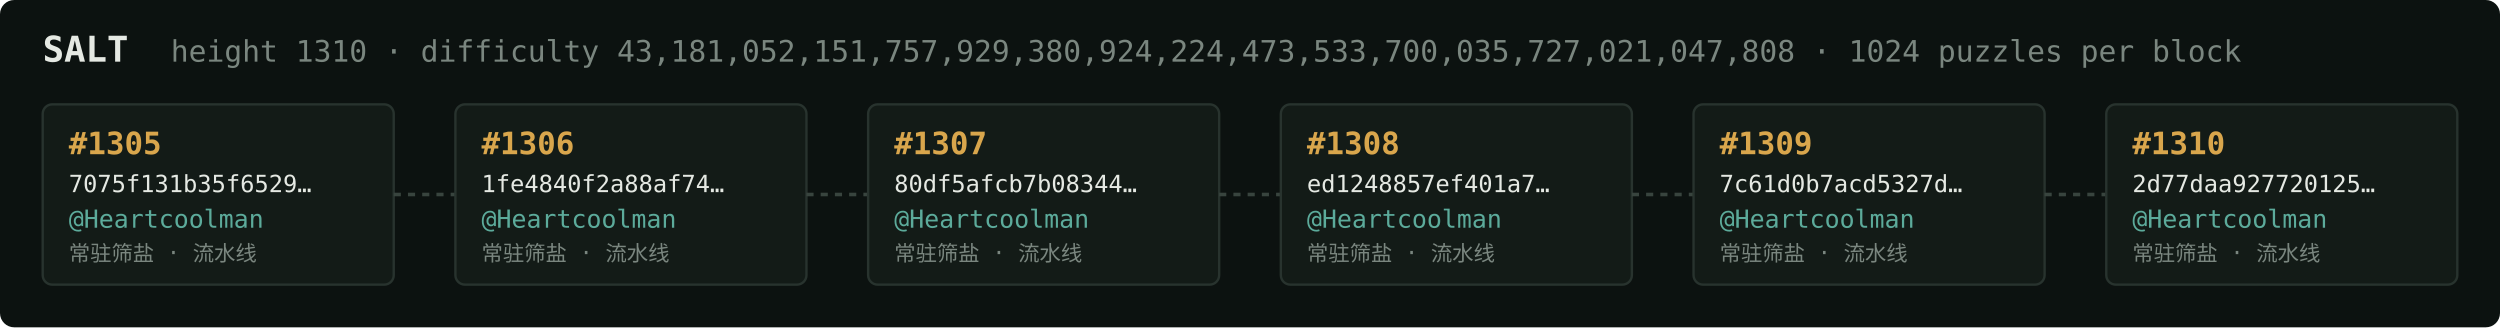
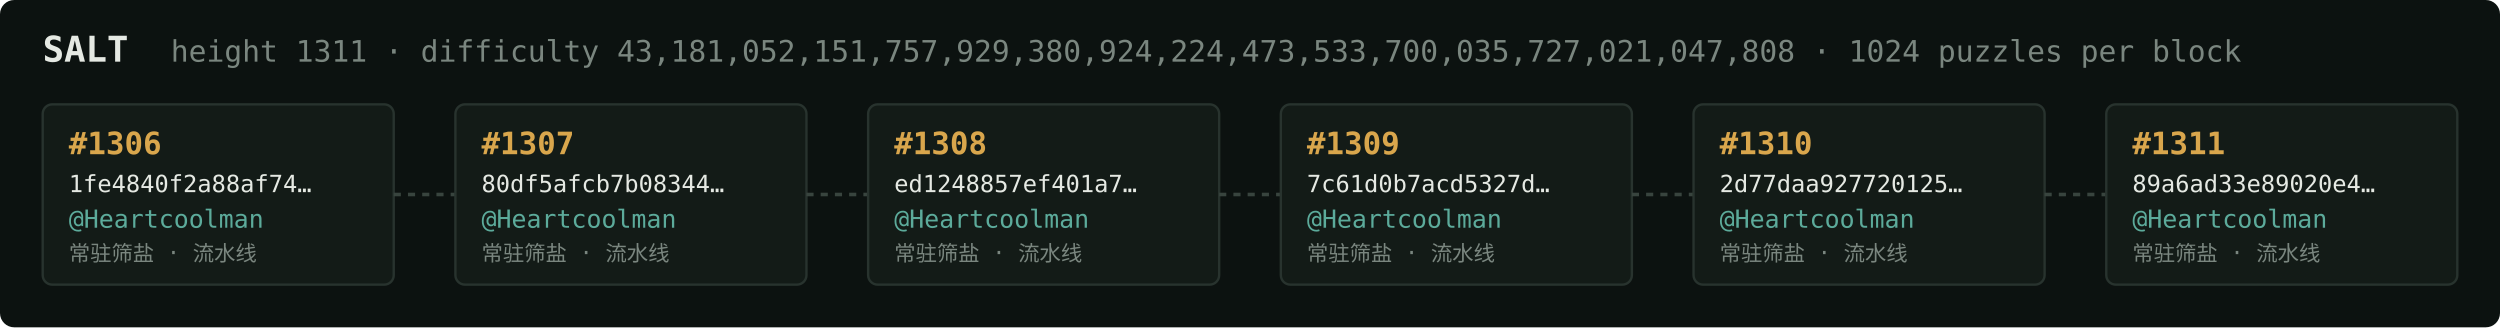
<svg xmlns="http://www.w3.org/2000/svg" width="1054" height="138" viewBox="0 0 1054 138" font-family="ui-monospace,SFMono-Regular,Menlo,monospace">
  <rect fill="#0c1210" width="1054" height="138" rx="6" />
  <text x="18" y="26" fill="#e5e9e3" font-size="15" font-weight="700">SALT</text>
-   <text x="72" y="26" fill="#7a867f" font-size="12.5">height 1310 · difficulty 43,181,052,151,757,929,380,924,224,473,533,700,035,727,021,047,808 · 1024 puzzles per block</text>
+   <text x="72" y="26" fill="#7a867f" font-size="12.5">height 1311 · difficulty 43,181,052,151,757,929,380,924,224,473,533,700,035,727,021,047,808 · 1024 puzzles per block</text>
  <rect x="18" y="44" width="148" height="76" rx="4" fill="#131b17" stroke="#28332e" stroke-width="1" />
-   <text x="29" y="65" fill="#d9a64c" font-size="13" font-weight="700">#1305</text>
-   <text x="29" y="81" fill="#e5e9e3" font-size="10">7075f131b35f6529…</text>
+   <text x="29" y="65" fill="#d9a64c" font-size="13" font-weight="700">#1306</text>
+   <text x="29" y="81" fill="#e5e9e3" font-size="10">1fe4840f2a88af74…</text>
  <text x="29" y="96" fill="#5cab9b" font-size="10.5">@Heartcoolman</text>
  <text x="29" y="110" fill="#7a867f" font-size="9">常驻筛盐 · 流水线</text>
  <line x1="166" y1="82.0" x2="192" y2="82.0" stroke="#38443e" stroke-width="1.5" stroke-dasharray="3 3" />
  <rect x="192" y="44" width="148" height="76" rx="4" fill="#131b17" stroke="#28332e" stroke-width="1" />
-   <text x="203" y="65" fill="#d9a64c" font-size="13" font-weight="700">#1306</text>
-   <text x="203" y="81" fill="#e5e9e3" font-size="10">1fe4840f2a88af74…</text>
+   <text x="203" y="65" fill="#d9a64c" font-size="13" font-weight="700">#1307</text>
+   <text x="203" y="81" fill="#e5e9e3" font-size="10">80df5afcb7b08344…</text>
  <text x="203" y="96" fill="#5cab9b" font-size="10.5">@Heartcoolman</text>
  <text x="203" y="110" fill="#7a867f" font-size="9">常驻筛盐 · 流水线</text>
  <line x1="340" y1="82.0" x2="366" y2="82.0" stroke="#38443e" stroke-width="1.5" stroke-dasharray="3 3" />
  <rect x="366" y="44" width="148" height="76" rx="4" fill="#131b17" stroke="#28332e" stroke-width="1" />
-   <text x="377" y="65" fill="#d9a64c" font-size="13" font-weight="700">#1307</text>
-   <text x="377" y="81" fill="#e5e9e3" font-size="10">80df5afcb7b08344…</text>
+   <text x="377" y="65" fill="#d9a64c" font-size="13" font-weight="700">#1308</text>
+   <text x="377" y="81" fill="#e5e9e3" font-size="10">ed1248857ef401a7…</text>
  <text x="377" y="96" fill="#5cab9b" font-size="10.5">@Heartcoolman</text>
  <text x="377" y="110" fill="#7a867f" font-size="9">常驻筛盐 · 流水线</text>
  <line x1="514" y1="82.0" x2="540" y2="82.0" stroke="#38443e" stroke-width="1.5" stroke-dasharray="3 3" />
  <rect x="540" y="44" width="148" height="76" rx="4" fill="#131b17" stroke="#28332e" stroke-width="1" />
-   <text x="551" y="65" fill="#d9a64c" font-size="13" font-weight="700">#1308</text>
-   <text x="551" y="81" fill="#e5e9e3" font-size="10">ed1248857ef401a7…</text>
+   <text x="551" y="65" fill="#d9a64c" font-size="13" font-weight="700">#1309</text>
+   <text x="551" y="81" fill="#e5e9e3" font-size="10">7c61d0b7acd5327d…</text>
  <text x="551" y="96" fill="#5cab9b" font-size="10.5">@Heartcoolman</text>
  <text x="551" y="110" fill="#7a867f" font-size="9">常驻筛盐 · 流水线</text>
  <line x1="688" y1="82.0" x2="714" y2="82.0" stroke="#38443e" stroke-width="1.5" stroke-dasharray="3 3" />
  <rect x="714" y="44" width="148" height="76" rx="4" fill="#131b17" stroke="#28332e" stroke-width="1" />
-   <text x="725" y="65" fill="#d9a64c" font-size="13" font-weight="700">#1309</text>
-   <text x="725" y="81" fill="#e5e9e3" font-size="10">7c61d0b7acd5327d…</text>
+   <text x="725" y="65" fill="#d9a64c" font-size="13" font-weight="700">#1310</text>
+   <text x="725" y="81" fill="#e5e9e3" font-size="10">2d77daa927720125…</text>
  <text x="725" y="96" fill="#5cab9b" font-size="10.5">@Heartcoolman</text>
  <text x="725" y="110" fill="#7a867f" font-size="9">常驻筛盐 · 流水线</text>
  <line x1="862" y1="82.0" x2="888" y2="82.0" stroke="#38443e" stroke-width="1.5" stroke-dasharray="3 3" />
  <rect x="888" y="44" width="148" height="76" rx="4" fill="#131b17" stroke="#28332e" stroke-width="1" />
-   <text x="899" y="65" fill="#d9a64c" font-size="13" font-weight="700">#1310</text>
-   <text x="899" y="81" fill="#e5e9e3" font-size="10">2d77daa927720125…</text>
+   <text x="899" y="65" fill="#d9a64c" font-size="13" font-weight="700">#1311</text>
+   <text x="899" y="81" fill="#e5e9e3" font-size="10">89a6ad33e89020e4…</text>
  <text x="899" y="96" fill="#5cab9b" font-size="10.5">@Heartcoolman</text>
  <text x="899" y="110" fill="#7a867f" font-size="9">常驻筛盐 · 流水线</text>
</svg>
